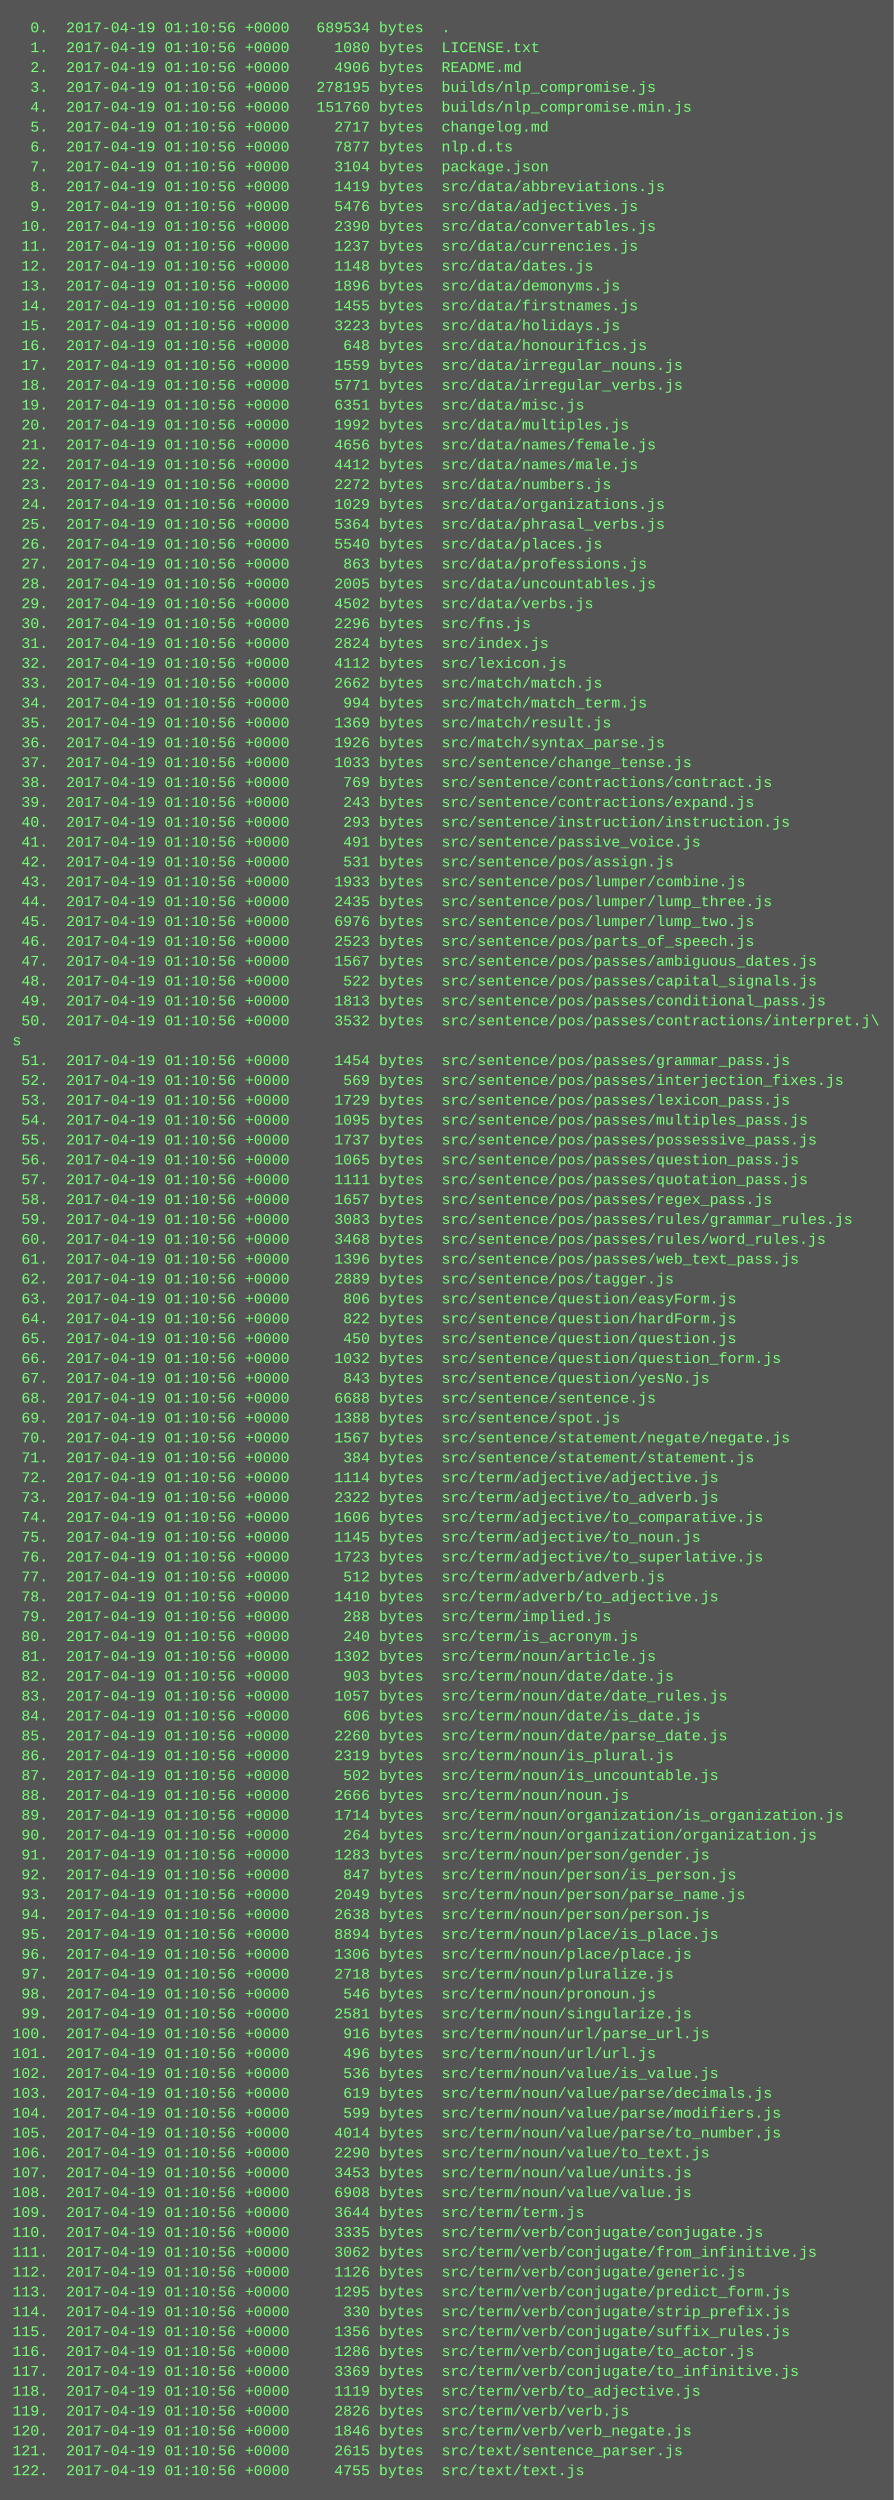
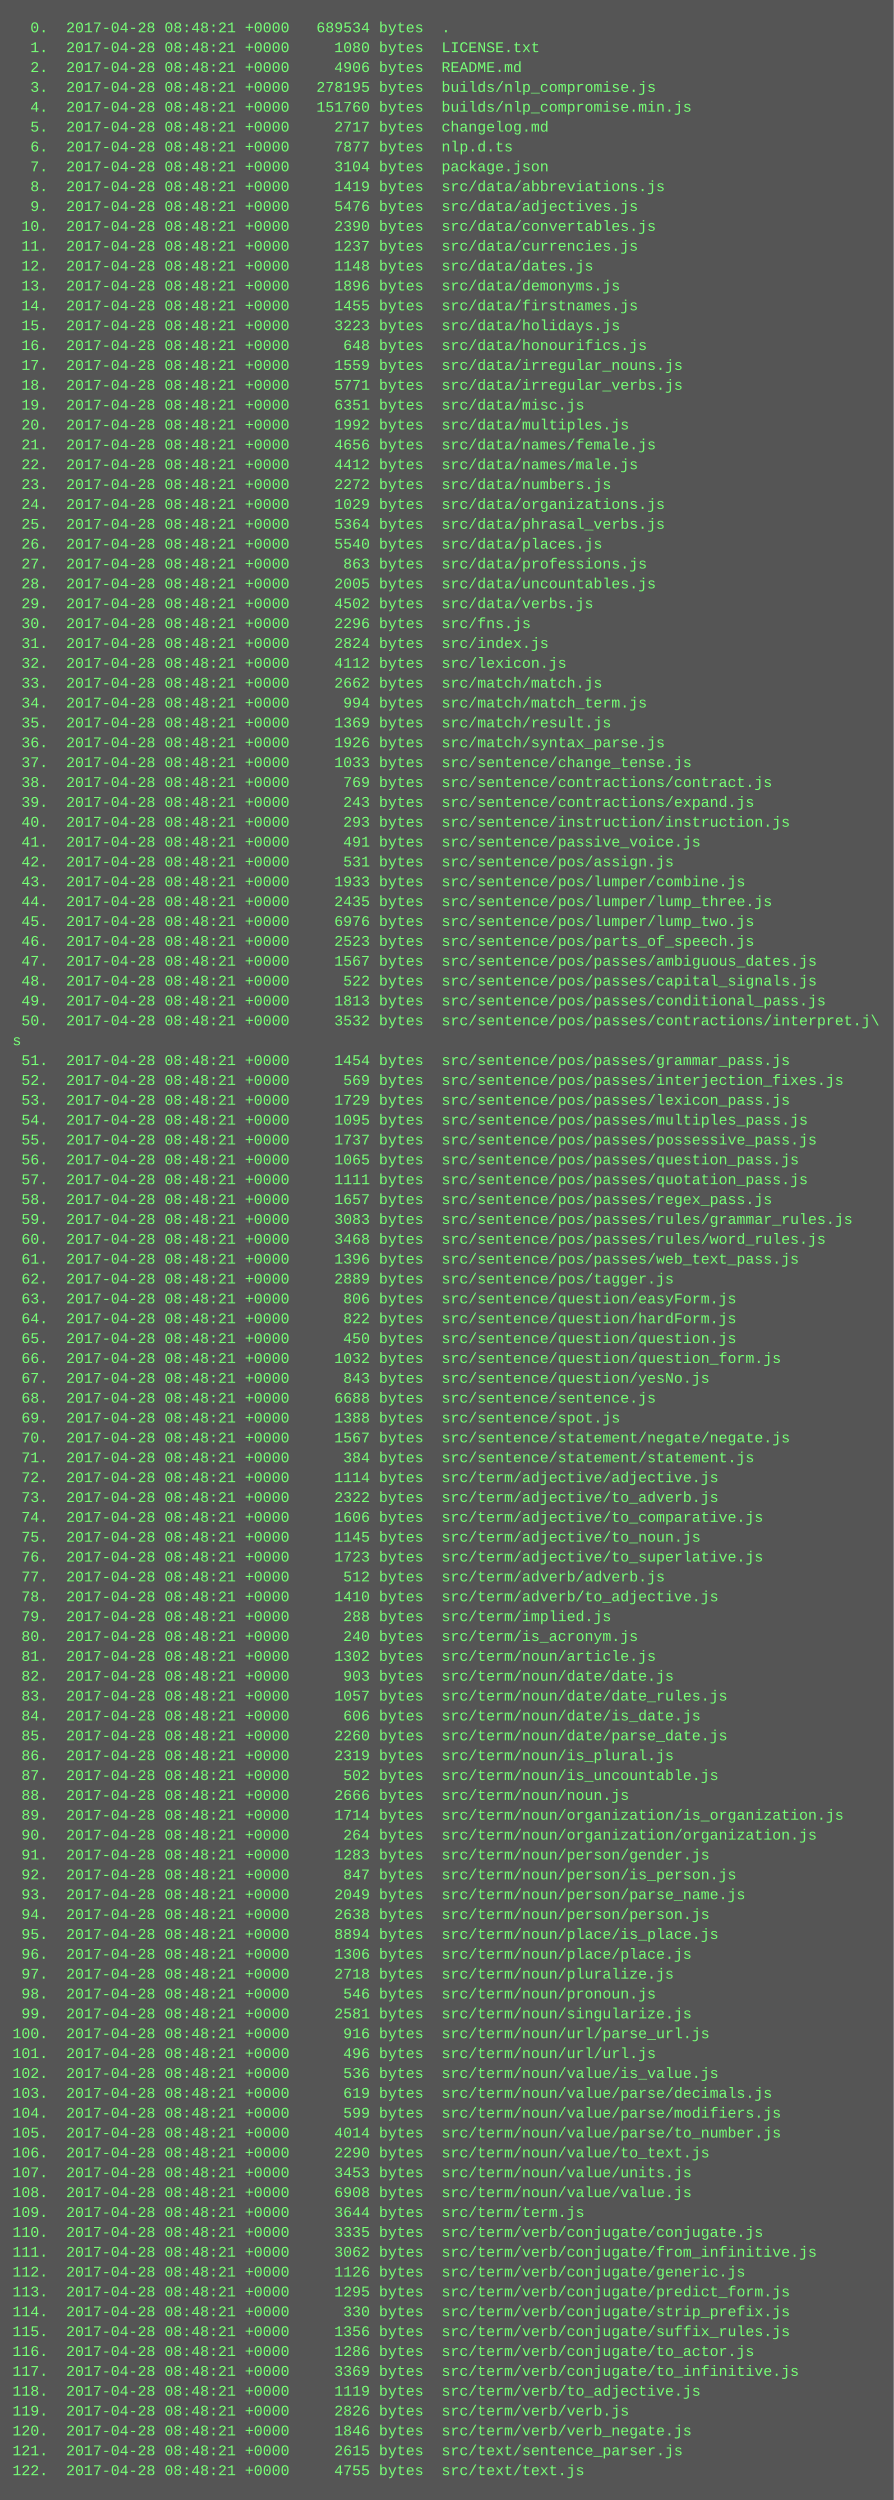
<svg xmlns="http://www.w3.org/2000/svg" height="2014" width="720">
  <rect height="2014" fill="#555" width="720" />
  <text fill="#7f7" font-family="Courier New" font-size="12" xml:space="preserve">
-     <tspan x="10" y="26">  0.  2017-04-19 01:10:56 +0000   689534 bytes  .</tspan>
-     <tspan x="10" y="42">  1.  2017-04-19 01:10:56 +0000     1080 bytes  LICENSE.txt</tspan>
-     <tspan x="10" y="58">  2.  2017-04-19 01:10:56 +0000     4906 bytes  README.md</tspan>
-     <tspan x="10" y="74">  3.  2017-04-19 01:10:56 +0000   278195 bytes  builds/nlp_compromise.js</tspan>
-     <tspan x="10" y="90">  4.  2017-04-19 01:10:56 +0000   151760 bytes  builds/nlp_compromise.min.js</tspan>
-     <tspan x="10" y="106">  5.  2017-04-19 01:10:56 +0000     2717 bytes  changelog.md</tspan>
-     <tspan x="10" y="122">  6.  2017-04-19 01:10:56 +0000     7877 bytes  nlp.d.ts</tspan>
-     <tspan x="10" y="138">  7.  2017-04-19 01:10:56 +0000     3104 bytes  package.json</tspan>
-     <tspan x="10" y="154">  8.  2017-04-19 01:10:56 +0000     1419 bytes  src/data/abbreviations.js</tspan>
-     <tspan x="10" y="170">  9.  2017-04-19 01:10:56 +0000     5476 bytes  src/data/adjectives.js</tspan>
-     <tspan x="10" y="186"> 10.  2017-04-19 01:10:56 +0000     2390 bytes  src/data/convertables.js</tspan>
-     <tspan x="10" y="202"> 11.  2017-04-19 01:10:56 +0000     1237 bytes  src/data/currencies.js</tspan>
-     <tspan x="10" y="218"> 12.  2017-04-19 01:10:56 +0000     1148 bytes  src/data/dates.js</tspan>
-     <tspan x="10" y="234"> 13.  2017-04-19 01:10:56 +0000     1896 bytes  src/data/demonyms.js</tspan>
-     <tspan x="10" y="250"> 14.  2017-04-19 01:10:56 +0000     1455 bytes  src/data/firstnames.js</tspan>
-     <tspan x="10" y="266"> 15.  2017-04-19 01:10:56 +0000     3223 bytes  src/data/holidays.js</tspan>
-     <tspan x="10" y="282"> 16.  2017-04-19 01:10:56 +0000      648 bytes  src/data/honourifics.js</tspan>
-     <tspan x="10" y="298"> 17.  2017-04-19 01:10:56 +0000     1559 bytes  src/data/irregular_nouns.js</tspan>
-     <tspan x="10" y="314"> 18.  2017-04-19 01:10:56 +0000     5771 bytes  src/data/irregular_verbs.js</tspan>
-     <tspan x="10" y="330"> 19.  2017-04-19 01:10:56 +0000     6351 bytes  src/data/misc.js</tspan>
-     <tspan x="10" y="346"> 20.  2017-04-19 01:10:56 +0000     1992 bytes  src/data/multiples.js</tspan>
-     <tspan x="10" y="362"> 21.  2017-04-19 01:10:56 +0000     4656 bytes  src/data/names/female.js</tspan>
-     <tspan x="10" y="378"> 22.  2017-04-19 01:10:56 +0000     4412 bytes  src/data/names/male.js</tspan>
-     <tspan x="10" y="394"> 23.  2017-04-19 01:10:56 +0000     2272 bytes  src/data/numbers.js</tspan>
-     <tspan x="10" y="410"> 24.  2017-04-19 01:10:56 +0000     1029 bytes  src/data/organizations.js</tspan>
-     <tspan x="10" y="426"> 25.  2017-04-19 01:10:56 +0000     5364 bytes  src/data/phrasal_verbs.js</tspan>
-     <tspan x="10" y="442"> 26.  2017-04-19 01:10:56 +0000     5540 bytes  src/data/places.js</tspan>
-     <tspan x="10" y="458"> 27.  2017-04-19 01:10:56 +0000      863 bytes  src/data/professions.js</tspan>
-     <tspan x="10" y="474"> 28.  2017-04-19 01:10:56 +0000     2005 bytes  src/data/uncountables.js</tspan>
-     <tspan x="10" y="490"> 29.  2017-04-19 01:10:56 +0000     4502 bytes  src/data/verbs.js</tspan>
-     <tspan x="10" y="506"> 30.  2017-04-19 01:10:56 +0000     2296 bytes  src/fns.js</tspan>
-     <tspan x="10" y="522"> 31.  2017-04-19 01:10:56 +0000     2824 bytes  src/index.js</tspan>
-     <tspan x="10" y="538"> 32.  2017-04-19 01:10:56 +0000     4112 bytes  src/lexicon.js</tspan>
-     <tspan x="10" y="554"> 33.  2017-04-19 01:10:56 +0000     2662 bytes  src/match/match.js</tspan>
-     <tspan x="10" y="570"> 34.  2017-04-19 01:10:56 +0000      994 bytes  src/match/match_term.js</tspan>
-     <tspan x="10" y="586"> 35.  2017-04-19 01:10:56 +0000     1369 bytes  src/match/result.js</tspan>
-     <tspan x="10" y="602"> 36.  2017-04-19 01:10:56 +0000     1926 bytes  src/match/syntax_parse.js</tspan>
-     <tspan x="10" y="618"> 37.  2017-04-19 01:10:56 +0000     1033 bytes  src/sentence/change_tense.js</tspan>
-     <tspan x="10" y="634"> 38.  2017-04-19 01:10:56 +0000      769 bytes  src/sentence/contractions/contract.js</tspan>
-     <tspan x="10" y="650"> 39.  2017-04-19 01:10:56 +0000      243 bytes  src/sentence/contractions/expand.js</tspan>
-     <tspan x="10" y="666"> 40.  2017-04-19 01:10:56 +0000      293 bytes  src/sentence/instruction/instruction.js</tspan>
-     <tspan x="10" y="682"> 41.  2017-04-19 01:10:56 +0000      491 bytes  src/sentence/passive_voice.js</tspan>
-     <tspan x="10" y="698"> 42.  2017-04-19 01:10:56 +0000      531 bytes  src/sentence/pos/assign.js</tspan>
-     <tspan x="10" y="714"> 43.  2017-04-19 01:10:56 +0000     1933 bytes  src/sentence/pos/lumper/combine.js</tspan>
-     <tspan x="10" y="730"> 44.  2017-04-19 01:10:56 +0000     2435 bytes  src/sentence/pos/lumper/lump_three.js</tspan>
-     <tspan x="10" y="746"> 45.  2017-04-19 01:10:56 +0000     6976 bytes  src/sentence/pos/lumper/lump_two.js</tspan>
-     <tspan x="10" y="762"> 46.  2017-04-19 01:10:56 +0000     2523 bytes  src/sentence/pos/parts_of_speech.js</tspan>
-     <tspan x="10" y="778"> 47.  2017-04-19 01:10:56 +0000     1567 bytes  src/sentence/pos/passes/ambiguous_dates.js</tspan>
-     <tspan x="10" y="794"> 48.  2017-04-19 01:10:56 +0000      522 bytes  src/sentence/pos/passes/capital_signals.js</tspan>
-     <tspan x="10" y="810"> 49.  2017-04-19 01:10:56 +0000     1813 bytes  src/sentence/pos/passes/conditional_pass.js</tspan>
-     <tspan x="10" y="826"> 50.  2017-04-19 01:10:56 +0000     3532 bytes  src/sentence/pos/passes/contractions/interpret.j\</tspan>
+     <tspan x="10" y="26">  0.  2017-04-28 08:48:21 +0000   689534 bytes  .</tspan>
+     <tspan x="10" y="42">  1.  2017-04-28 08:48:21 +0000     1080 bytes  LICENSE.txt</tspan>
+     <tspan x="10" y="58">  2.  2017-04-28 08:48:21 +0000     4906 bytes  README.md</tspan>
+     <tspan x="10" y="74">  3.  2017-04-28 08:48:21 +0000   278195 bytes  builds/nlp_compromise.js</tspan>
+     <tspan x="10" y="90">  4.  2017-04-28 08:48:21 +0000   151760 bytes  builds/nlp_compromise.min.js</tspan>
+     <tspan x="10" y="106">  5.  2017-04-28 08:48:21 +0000     2717 bytes  changelog.md</tspan>
+     <tspan x="10" y="122">  6.  2017-04-28 08:48:21 +0000     7877 bytes  nlp.d.ts</tspan>
+     <tspan x="10" y="138">  7.  2017-04-28 08:48:21 +0000     3104 bytes  package.json</tspan>
+     <tspan x="10" y="154">  8.  2017-04-28 08:48:21 +0000     1419 bytes  src/data/abbreviations.js</tspan>
+     <tspan x="10" y="170">  9.  2017-04-28 08:48:21 +0000     5476 bytes  src/data/adjectives.js</tspan>
+     <tspan x="10" y="186"> 10.  2017-04-28 08:48:21 +0000     2390 bytes  src/data/convertables.js</tspan>
+     <tspan x="10" y="202"> 11.  2017-04-28 08:48:21 +0000     1237 bytes  src/data/currencies.js</tspan>
+     <tspan x="10" y="218"> 12.  2017-04-28 08:48:21 +0000     1148 bytes  src/data/dates.js</tspan>
+     <tspan x="10" y="234"> 13.  2017-04-28 08:48:21 +0000     1896 bytes  src/data/demonyms.js</tspan>
+     <tspan x="10" y="250"> 14.  2017-04-28 08:48:21 +0000     1455 bytes  src/data/firstnames.js</tspan>
+     <tspan x="10" y="266"> 15.  2017-04-28 08:48:21 +0000     3223 bytes  src/data/holidays.js</tspan>
+     <tspan x="10" y="282"> 16.  2017-04-28 08:48:21 +0000      648 bytes  src/data/honourifics.js</tspan>
+     <tspan x="10" y="298"> 17.  2017-04-28 08:48:21 +0000     1559 bytes  src/data/irregular_nouns.js</tspan>
+     <tspan x="10" y="314"> 18.  2017-04-28 08:48:21 +0000     5771 bytes  src/data/irregular_verbs.js</tspan>
+     <tspan x="10" y="330"> 19.  2017-04-28 08:48:21 +0000     6351 bytes  src/data/misc.js</tspan>
+     <tspan x="10" y="346"> 20.  2017-04-28 08:48:21 +0000     1992 bytes  src/data/multiples.js</tspan>
+     <tspan x="10" y="362"> 21.  2017-04-28 08:48:21 +0000     4656 bytes  src/data/names/female.js</tspan>
+     <tspan x="10" y="378"> 22.  2017-04-28 08:48:21 +0000     4412 bytes  src/data/names/male.js</tspan>
+     <tspan x="10" y="394"> 23.  2017-04-28 08:48:21 +0000     2272 bytes  src/data/numbers.js</tspan>
+     <tspan x="10" y="410"> 24.  2017-04-28 08:48:21 +0000     1029 bytes  src/data/organizations.js</tspan>
+     <tspan x="10" y="426"> 25.  2017-04-28 08:48:21 +0000     5364 bytes  src/data/phrasal_verbs.js</tspan>
+     <tspan x="10" y="442"> 26.  2017-04-28 08:48:21 +0000     5540 bytes  src/data/places.js</tspan>
+     <tspan x="10" y="458"> 27.  2017-04-28 08:48:21 +0000      863 bytes  src/data/professions.js</tspan>
+     <tspan x="10" y="474"> 28.  2017-04-28 08:48:21 +0000     2005 bytes  src/data/uncountables.js</tspan>
+     <tspan x="10" y="490"> 29.  2017-04-28 08:48:21 +0000     4502 bytes  src/data/verbs.js</tspan>
+     <tspan x="10" y="506"> 30.  2017-04-28 08:48:21 +0000     2296 bytes  src/fns.js</tspan>
+     <tspan x="10" y="522"> 31.  2017-04-28 08:48:21 +0000     2824 bytes  src/index.js</tspan>
+     <tspan x="10" y="538"> 32.  2017-04-28 08:48:21 +0000     4112 bytes  src/lexicon.js</tspan>
+     <tspan x="10" y="554"> 33.  2017-04-28 08:48:21 +0000     2662 bytes  src/match/match.js</tspan>
+     <tspan x="10" y="570"> 34.  2017-04-28 08:48:21 +0000      994 bytes  src/match/match_term.js</tspan>
+     <tspan x="10" y="586"> 35.  2017-04-28 08:48:21 +0000     1369 bytes  src/match/result.js</tspan>
+     <tspan x="10" y="602"> 36.  2017-04-28 08:48:21 +0000     1926 bytes  src/match/syntax_parse.js</tspan>
+     <tspan x="10" y="618"> 37.  2017-04-28 08:48:21 +0000     1033 bytes  src/sentence/change_tense.js</tspan>
+     <tspan x="10" y="634"> 38.  2017-04-28 08:48:21 +0000      769 bytes  src/sentence/contractions/contract.js</tspan>
+     <tspan x="10" y="650"> 39.  2017-04-28 08:48:21 +0000      243 bytes  src/sentence/contractions/expand.js</tspan>
+     <tspan x="10" y="666"> 40.  2017-04-28 08:48:21 +0000      293 bytes  src/sentence/instruction/instruction.js</tspan>
+     <tspan x="10" y="682"> 41.  2017-04-28 08:48:21 +0000      491 bytes  src/sentence/passive_voice.js</tspan>
+     <tspan x="10" y="698"> 42.  2017-04-28 08:48:21 +0000      531 bytes  src/sentence/pos/assign.js</tspan>
+     <tspan x="10" y="714"> 43.  2017-04-28 08:48:21 +0000     1933 bytes  src/sentence/pos/lumper/combine.js</tspan>
+     <tspan x="10" y="730"> 44.  2017-04-28 08:48:21 +0000     2435 bytes  src/sentence/pos/lumper/lump_three.js</tspan>
+     <tspan x="10" y="746"> 45.  2017-04-28 08:48:21 +0000     6976 bytes  src/sentence/pos/lumper/lump_two.js</tspan>
+     <tspan x="10" y="762"> 46.  2017-04-28 08:48:21 +0000     2523 bytes  src/sentence/pos/parts_of_speech.js</tspan>
+     <tspan x="10" y="778"> 47.  2017-04-28 08:48:21 +0000     1567 bytes  src/sentence/pos/passes/ambiguous_dates.js</tspan>
+     <tspan x="10" y="794"> 48.  2017-04-28 08:48:21 +0000      522 bytes  src/sentence/pos/passes/capital_signals.js</tspan>
+     <tspan x="10" y="810"> 49.  2017-04-28 08:48:21 +0000     1813 bytes  src/sentence/pos/passes/conditional_pass.js</tspan>
+     <tspan x="10" y="826"> 50.  2017-04-28 08:48:21 +0000     3532 bytes  src/sentence/pos/passes/contractions/interpret.j\</tspan>
    <tspan x="10" y="842">s</tspan>
-     <tspan x="10" y="858"> 51.  2017-04-19 01:10:56 +0000     1454 bytes  src/sentence/pos/passes/grammar_pass.js</tspan>
-     <tspan x="10" y="874"> 52.  2017-04-19 01:10:56 +0000      569 bytes  src/sentence/pos/passes/interjection_fixes.js</tspan>
-     <tspan x="10" y="890"> 53.  2017-04-19 01:10:56 +0000     1729 bytes  src/sentence/pos/passes/lexicon_pass.js</tspan>
-     <tspan x="10" y="906"> 54.  2017-04-19 01:10:56 +0000     1095 bytes  src/sentence/pos/passes/multiples_pass.js</tspan>
-     <tspan x="10" y="922"> 55.  2017-04-19 01:10:56 +0000     1737 bytes  src/sentence/pos/passes/possessive_pass.js</tspan>
-     <tspan x="10" y="938"> 56.  2017-04-19 01:10:56 +0000     1065 bytes  src/sentence/pos/passes/question_pass.js</tspan>
-     <tspan x="10" y="954"> 57.  2017-04-19 01:10:56 +0000     1111 bytes  src/sentence/pos/passes/quotation_pass.js</tspan>
-     <tspan x="10" y="970"> 58.  2017-04-19 01:10:56 +0000     1657 bytes  src/sentence/pos/passes/regex_pass.js</tspan>
-     <tspan x="10" y="986"> 59.  2017-04-19 01:10:56 +0000     3083 bytes  src/sentence/pos/passes/rules/grammar_rules.js</tspan>
-     <tspan x="10" y="1002"> 60.  2017-04-19 01:10:56 +0000     3468 bytes  src/sentence/pos/passes/rules/word_rules.js</tspan>
-     <tspan x="10" y="1018"> 61.  2017-04-19 01:10:56 +0000     1396 bytes  src/sentence/pos/passes/web_text_pass.js</tspan>
-     <tspan x="10" y="1034"> 62.  2017-04-19 01:10:56 +0000     2889 bytes  src/sentence/pos/tagger.js</tspan>
-     <tspan x="10" y="1050"> 63.  2017-04-19 01:10:56 +0000      806 bytes  src/sentence/question/easyForm.js</tspan>
-     <tspan x="10" y="1066"> 64.  2017-04-19 01:10:56 +0000      822 bytes  src/sentence/question/hardForm.js</tspan>
-     <tspan x="10" y="1082"> 65.  2017-04-19 01:10:56 +0000      450 bytes  src/sentence/question/question.js</tspan>
-     <tspan x="10" y="1098"> 66.  2017-04-19 01:10:56 +0000     1032 bytes  src/sentence/question/question_form.js</tspan>
-     <tspan x="10" y="1114"> 67.  2017-04-19 01:10:56 +0000      843 bytes  src/sentence/question/yesNo.js</tspan>
-     <tspan x="10" y="1130"> 68.  2017-04-19 01:10:56 +0000     6688 bytes  src/sentence/sentence.js</tspan>
-     <tspan x="10" y="1146"> 69.  2017-04-19 01:10:56 +0000     1388 bytes  src/sentence/spot.js</tspan>
-     <tspan x="10" y="1162"> 70.  2017-04-19 01:10:56 +0000     1567 bytes  src/sentence/statement/negate/negate.js</tspan>
-     <tspan x="10" y="1178"> 71.  2017-04-19 01:10:56 +0000      384 bytes  src/sentence/statement/statement.js</tspan>
-     <tspan x="10" y="1194"> 72.  2017-04-19 01:10:56 +0000     1114 bytes  src/term/adjective/adjective.js</tspan>
-     <tspan x="10" y="1210"> 73.  2017-04-19 01:10:56 +0000     2322 bytes  src/term/adjective/to_adverb.js</tspan>
-     <tspan x="10" y="1226"> 74.  2017-04-19 01:10:56 +0000     1606 bytes  src/term/adjective/to_comparative.js</tspan>
-     <tspan x="10" y="1242"> 75.  2017-04-19 01:10:56 +0000     1145 bytes  src/term/adjective/to_noun.js</tspan>
-     <tspan x="10" y="1258"> 76.  2017-04-19 01:10:56 +0000     1723 bytes  src/term/adjective/to_superlative.js</tspan>
-     <tspan x="10" y="1274"> 77.  2017-04-19 01:10:56 +0000      512 bytes  src/term/adverb/adverb.js</tspan>
-     <tspan x="10" y="1290"> 78.  2017-04-19 01:10:56 +0000     1410 bytes  src/term/adverb/to_adjective.js</tspan>
-     <tspan x="10" y="1306"> 79.  2017-04-19 01:10:56 +0000      288 bytes  src/term/implied.js</tspan>
-     <tspan x="10" y="1322"> 80.  2017-04-19 01:10:56 +0000      240 bytes  src/term/is_acronym.js</tspan>
-     <tspan x="10" y="1338"> 81.  2017-04-19 01:10:56 +0000     1302 bytes  src/term/noun/article.js</tspan>
-     <tspan x="10" y="1354"> 82.  2017-04-19 01:10:56 +0000      903 bytes  src/term/noun/date/date.js</tspan>
-     <tspan x="10" y="1370"> 83.  2017-04-19 01:10:56 +0000     1057 bytes  src/term/noun/date/date_rules.js</tspan>
-     <tspan x="10" y="1386"> 84.  2017-04-19 01:10:56 +0000      606 bytes  src/term/noun/date/is_date.js</tspan>
-     <tspan x="10" y="1402"> 85.  2017-04-19 01:10:56 +0000     2260 bytes  src/term/noun/date/parse_date.js</tspan>
-     <tspan x="10" y="1418"> 86.  2017-04-19 01:10:56 +0000     2319 bytes  src/term/noun/is_plural.js</tspan>
-     <tspan x="10" y="1434"> 87.  2017-04-19 01:10:56 +0000      502 bytes  src/term/noun/is_uncountable.js</tspan>
-     <tspan x="10" y="1450"> 88.  2017-04-19 01:10:56 +0000     2666 bytes  src/term/noun/noun.js</tspan>
-     <tspan x="10" y="1466"> 89.  2017-04-19 01:10:56 +0000     1714 bytes  src/term/noun/organization/is_organization.js</tspan>
-     <tspan x="10" y="1482"> 90.  2017-04-19 01:10:56 +0000      264 bytes  src/term/noun/organization/organization.js</tspan>
-     <tspan x="10" y="1498"> 91.  2017-04-19 01:10:56 +0000     1283 bytes  src/term/noun/person/gender.js</tspan>
-     <tspan x="10" y="1514"> 92.  2017-04-19 01:10:56 +0000      847 bytes  src/term/noun/person/is_person.js</tspan>
-     <tspan x="10" y="1530"> 93.  2017-04-19 01:10:56 +0000     2049 bytes  src/term/noun/person/parse_name.js</tspan>
-     <tspan x="10" y="1546"> 94.  2017-04-19 01:10:56 +0000     2638 bytes  src/term/noun/person/person.js</tspan>
-     <tspan x="10" y="1562"> 95.  2017-04-19 01:10:56 +0000     8894 bytes  src/term/noun/place/is_place.js</tspan>
-     <tspan x="10" y="1578"> 96.  2017-04-19 01:10:56 +0000     1306 bytes  src/term/noun/place/place.js</tspan>
-     <tspan x="10" y="1594"> 97.  2017-04-19 01:10:56 +0000     2718 bytes  src/term/noun/pluralize.js</tspan>
-     <tspan x="10" y="1610"> 98.  2017-04-19 01:10:56 +0000      546 bytes  src/term/noun/pronoun.js</tspan>
-     <tspan x="10" y="1626"> 99.  2017-04-19 01:10:56 +0000     2581 bytes  src/term/noun/singularize.js</tspan>
-     <tspan x="10" y="1642">100.  2017-04-19 01:10:56 +0000      916 bytes  src/term/noun/url/parse_url.js</tspan>
-     <tspan x="10" y="1658">101.  2017-04-19 01:10:56 +0000      496 bytes  src/term/noun/url/url.js</tspan>
-     <tspan x="10" y="1674">102.  2017-04-19 01:10:56 +0000      536 bytes  src/term/noun/value/is_value.js</tspan>
-     <tspan x="10" y="1690">103.  2017-04-19 01:10:56 +0000      619 bytes  src/term/noun/value/parse/decimals.js</tspan>
-     <tspan x="10" y="1706">104.  2017-04-19 01:10:56 +0000      599 bytes  src/term/noun/value/parse/modifiers.js</tspan>
-     <tspan x="10" y="1722">105.  2017-04-19 01:10:56 +0000     4014 bytes  src/term/noun/value/parse/to_number.js</tspan>
-     <tspan x="10" y="1738">106.  2017-04-19 01:10:56 +0000     2290 bytes  src/term/noun/value/to_text.js</tspan>
-     <tspan x="10" y="1754">107.  2017-04-19 01:10:56 +0000     3453 bytes  src/term/noun/value/units.js</tspan>
-     <tspan x="10" y="1770">108.  2017-04-19 01:10:56 +0000     6908 bytes  src/term/noun/value/value.js</tspan>
-     <tspan x="10" y="1786">109.  2017-04-19 01:10:56 +0000     3644 bytes  src/term/term.js</tspan>
-     <tspan x="10" y="1802">110.  2017-04-19 01:10:56 +0000     3335 bytes  src/term/verb/conjugate/conjugate.js</tspan>
-     <tspan x="10" y="1818">111.  2017-04-19 01:10:56 +0000     3062 bytes  src/term/verb/conjugate/from_infinitive.js</tspan>
-     <tspan x="10" y="1834">112.  2017-04-19 01:10:56 +0000     1126 bytes  src/term/verb/conjugate/generic.js</tspan>
-     <tspan x="10" y="1850">113.  2017-04-19 01:10:56 +0000     1295 bytes  src/term/verb/conjugate/predict_form.js</tspan>
-     <tspan x="10" y="1866">114.  2017-04-19 01:10:56 +0000      330 bytes  src/term/verb/conjugate/strip_prefix.js</tspan>
-     <tspan x="10" y="1882">115.  2017-04-19 01:10:56 +0000     1356 bytes  src/term/verb/conjugate/suffix_rules.js</tspan>
-     <tspan x="10" y="1898">116.  2017-04-19 01:10:56 +0000     1286 bytes  src/term/verb/conjugate/to_actor.js</tspan>
-     <tspan x="10" y="1914">117.  2017-04-19 01:10:56 +0000     3369 bytes  src/term/verb/conjugate/to_infinitive.js</tspan>
-     <tspan x="10" y="1930">118.  2017-04-19 01:10:56 +0000     1119 bytes  src/term/verb/to_adjective.js</tspan>
-     <tspan x="10" y="1946">119.  2017-04-19 01:10:56 +0000     2826 bytes  src/term/verb/verb.js</tspan>
-     <tspan x="10" y="1962">120.  2017-04-19 01:10:56 +0000     1846 bytes  src/term/verb/verb_negate.js</tspan>
-     <tspan x="10" y="1978">121.  2017-04-19 01:10:56 +0000     2615 bytes  src/text/sentence_parser.js</tspan>
-     <tspan x="10" y="1994">122.  2017-04-19 01:10:56 +0000     4755 bytes  src/text/text.js</tspan>
+     <tspan x="10" y="858"> 51.  2017-04-28 08:48:21 +0000     1454 bytes  src/sentence/pos/passes/grammar_pass.js</tspan>
+     <tspan x="10" y="874"> 52.  2017-04-28 08:48:21 +0000      569 bytes  src/sentence/pos/passes/interjection_fixes.js</tspan>
+     <tspan x="10" y="890"> 53.  2017-04-28 08:48:21 +0000     1729 bytes  src/sentence/pos/passes/lexicon_pass.js</tspan>
+     <tspan x="10" y="906"> 54.  2017-04-28 08:48:21 +0000     1095 bytes  src/sentence/pos/passes/multiples_pass.js</tspan>
+     <tspan x="10" y="922"> 55.  2017-04-28 08:48:21 +0000     1737 bytes  src/sentence/pos/passes/possessive_pass.js</tspan>
+     <tspan x="10" y="938"> 56.  2017-04-28 08:48:21 +0000     1065 bytes  src/sentence/pos/passes/question_pass.js</tspan>
+     <tspan x="10" y="954"> 57.  2017-04-28 08:48:21 +0000     1111 bytes  src/sentence/pos/passes/quotation_pass.js</tspan>
+     <tspan x="10" y="970"> 58.  2017-04-28 08:48:21 +0000     1657 bytes  src/sentence/pos/passes/regex_pass.js</tspan>
+     <tspan x="10" y="986"> 59.  2017-04-28 08:48:21 +0000     3083 bytes  src/sentence/pos/passes/rules/grammar_rules.js</tspan>
+     <tspan x="10" y="1002"> 60.  2017-04-28 08:48:21 +0000     3468 bytes  src/sentence/pos/passes/rules/word_rules.js</tspan>
+     <tspan x="10" y="1018"> 61.  2017-04-28 08:48:21 +0000     1396 bytes  src/sentence/pos/passes/web_text_pass.js</tspan>
+     <tspan x="10" y="1034"> 62.  2017-04-28 08:48:21 +0000     2889 bytes  src/sentence/pos/tagger.js</tspan>
+     <tspan x="10" y="1050"> 63.  2017-04-28 08:48:21 +0000      806 bytes  src/sentence/question/easyForm.js</tspan>
+     <tspan x="10" y="1066"> 64.  2017-04-28 08:48:21 +0000      822 bytes  src/sentence/question/hardForm.js</tspan>
+     <tspan x="10" y="1082"> 65.  2017-04-28 08:48:21 +0000      450 bytes  src/sentence/question/question.js</tspan>
+     <tspan x="10" y="1098"> 66.  2017-04-28 08:48:21 +0000     1032 bytes  src/sentence/question/question_form.js</tspan>
+     <tspan x="10" y="1114"> 67.  2017-04-28 08:48:21 +0000      843 bytes  src/sentence/question/yesNo.js</tspan>
+     <tspan x="10" y="1130"> 68.  2017-04-28 08:48:21 +0000     6688 bytes  src/sentence/sentence.js</tspan>
+     <tspan x="10" y="1146"> 69.  2017-04-28 08:48:21 +0000     1388 bytes  src/sentence/spot.js</tspan>
+     <tspan x="10" y="1162"> 70.  2017-04-28 08:48:21 +0000     1567 bytes  src/sentence/statement/negate/negate.js</tspan>
+     <tspan x="10" y="1178"> 71.  2017-04-28 08:48:21 +0000      384 bytes  src/sentence/statement/statement.js</tspan>
+     <tspan x="10" y="1194"> 72.  2017-04-28 08:48:21 +0000     1114 bytes  src/term/adjective/adjective.js</tspan>
+     <tspan x="10" y="1210"> 73.  2017-04-28 08:48:21 +0000     2322 bytes  src/term/adjective/to_adverb.js</tspan>
+     <tspan x="10" y="1226"> 74.  2017-04-28 08:48:21 +0000     1606 bytes  src/term/adjective/to_comparative.js</tspan>
+     <tspan x="10" y="1242"> 75.  2017-04-28 08:48:21 +0000     1145 bytes  src/term/adjective/to_noun.js</tspan>
+     <tspan x="10" y="1258"> 76.  2017-04-28 08:48:21 +0000     1723 bytes  src/term/adjective/to_superlative.js</tspan>
+     <tspan x="10" y="1274"> 77.  2017-04-28 08:48:21 +0000      512 bytes  src/term/adverb/adverb.js</tspan>
+     <tspan x="10" y="1290"> 78.  2017-04-28 08:48:21 +0000     1410 bytes  src/term/adverb/to_adjective.js</tspan>
+     <tspan x="10" y="1306"> 79.  2017-04-28 08:48:21 +0000      288 bytes  src/term/implied.js</tspan>
+     <tspan x="10" y="1322"> 80.  2017-04-28 08:48:21 +0000      240 bytes  src/term/is_acronym.js</tspan>
+     <tspan x="10" y="1338"> 81.  2017-04-28 08:48:21 +0000     1302 bytes  src/term/noun/article.js</tspan>
+     <tspan x="10" y="1354"> 82.  2017-04-28 08:48:21 +0000      903 bytes  src/term/noun/date/date.js</tspan>
+     <tspan x="10" y="1370"> 83.  2017-04-28 08:48:21 +0000     1057 bytes  src/term/noun/date/date_rules.js</tspan>
+     <tspan x="10" y="1386"> 84.  2017-04-28 08:48:21 +0000      606 bytes  src/term/noun/date/is_date.js</tspan>
+     <tspan x="10" y="1402"> 85.  2017-04-28 08:48:21 +0000     2260 bytes  src/term/noun/date/parse_date.js</tspan>
+     <tspan x="10" y="1418"> 86.  2017-04-28 08:48:21 +0000     2319 bytes  src/term/noun/is_plural.js</tspan>
+     <tspan x="10" y="1434"> 87.  2017-04-28 08:48:21 +0000      502 bytes  src/term/noun/is_uncountable.js</tspan>
+     <tspan x="10" y="1450"> 88.  2017-04-28 08:48:21 +0000     2666 bytes  src/term/noun/noun.js</tspan>
+     <tspan x="10" y="1466"> 89.  2017-04-28 08:48:21 +0000     1714 bytes  src/term/noun/organization/is_organization.js</tspan>
+     <tspan x="10" y="1482"> 90.  2017-04-28 08:48:21 +0000      264 bytes  src/term/noun/organization/organization.js</tspan>
+     <tspan x="10" y="1498"> 91.  2017-04-28 08:48:21 +0000     1283 bytes  src/term/noun/person/gender.js</tspan>
+     <tspan x="10" y="1514"> 92.  2017-04-28 08:48:21 +0000      847 bytes  src/term/noun/person/is_person.js</tspan>
+     <tspan x="10" y="1530"> 93.  2017-04-28 08:48:21 +0000     2049 bytes  src/term/noun/person/parse_name.js</tspan>
+     <tspan x="10" y="1546"> 94.  2017-04-28 08:48:21 +0000     2638 bytes  src/term/noun/person/person.js</tspan>
+     <tspan x="10" y="1562"> 95.  2017-04-28 08:48:21 +0000     8894 bytes  src/term/noun/place/is_place.js</tspan>
+     <tspan x="10" y="1578"> 96.  2017-04-28 08:48:21 +0000     1306 bytes  src/term/noun/place/place.js</tspan>
+     <tspan x="10" y="1594"> 97.  2017-04-28 08:48:21 +0000     2718 bytes  src/term/noun/pluralize.js</tspan>
+     <tspan x="10" y="1610"> 98.  2017-04-28 08:48:21 +0000      546 bytes  src/term/noun/pronoun.js</tspan>
+     <tspan x="10" y="1626"> 99.  2017-04-28 08:48:21 +0000     2581 bytes  src/term/noun/singularize.js</tspan>
+     <tspan x="10" y="1642">100.  2017-04-28 08:48:21 +0000      916 bytes  src/term/noun/url/parse_url.js</tspan>
+     <tspan x="10" y="1658">101.  2017-04-28 08:48:21 +0000      496 bytes  src/term/noun/url/url.js</tspan>
+     <tspan x="10" y="1674">102.  2017-04-28 08:48:21 +0000      536 bytes  src/term/noun/value/is_value.js</tspan>
+     <tspan x="10" y="1690">103.  2017-04-28 08:48:21 +0000      619 bytes  src/term/noun/value/parse/decimals.js</tspan>
+     <tspan x="10" y="1706">104.  2017-04-28 08:48:21 +0000      599 bytes  src/term/noun/value/parse/modifiers.js</tspan>
+     <tspan x="10" y="1722">105.  2017-04-28 08:48:21 +0000     4014 bytes  src/term/noun/value/parse/to_number.js</tspan>
+     <tspan x="10" y="1738">106.  2017-04-28 08:48:21 +0000     2290 bytes  src/term/noun/value/to_text.js</tspan>
+     <tspan x="10" y="1754">107.  2017-04-28 08:48:21 +0000     3453 bytes  src/term/noun/value/units.js</tspan>
+     <tspan x="10" y="1770">108.  2017-04-28 08:48:21 +0000     6908 bytes  src/term/noun/value/value.js</tspan>
+     <tspan x="10" y="1786">109.  2017-04-28 08:48:21 +0000     3644 bytes  src/term/term.js</tspan>
+     <tspan x="10" y="1802">110.  2017-04-28 08:48:21 +0000     3335 bytes  src/term/verb/conjugate/conjugate.js</tspan>
+     <tspan x="10" y="1818">111.  2017-04-28 08:48:21 +0000     3062 bytes  src/term/verb/conjugate/from_infinitive.js</tspan>
+     <tspan x="10" y="1834">112.  2017-04-28 08:48:21 +0000     1126 bytes  src/term/verb/conjugate/generic.js</tspan>
+     <tspan x="10" y="1850">113.  2017-04-28 08:48:21 +0000     1295 bytes  src/term/verb/conjugate/predict_form.js</tspan>
+     <tspan x="10" y="1866">114.  2017-04-28 08:48:21 +0000      330 bytes  src/term/verb/conjugate/strip_prefix.js</tspan>
+     <tspan x="10" y="1882">115.  2017-04-28 08:48:21 +0000     1356 bytes  src/term/verb/conjugate/suffix_rules.js</tspan>
+     <tspan x="10" y="1898">116.  2017-04-28 08:48:21 +0000     1286 bytes  src/term/verb/conjugate/to_actor.js</tspan>
+     <tspan x="10" y="1914">117.  2017-04-28 08:48:21 +0000     3369 bytes  src/term/verb/conjugate/to_infinitive.js</tspan>
+     <tspan x="10" y="1930">118.  2017-04-28 08:48:21 +0000     1119 bytes  src/term/verb/to_adjective.js</tspan>
+     <tspan x="10" y="1946">119.  2017-04-28 08:48:21 +0000     2826 bytes  src/term/verb/verb.js</tspan>
+     <tspan x="10" y="1962">120.  2017-04-28 08:48:21 +0000     1846 bytes  src/term/verb/verb_negate.js</tspan>
+     <tspan x="10" y="1978">121.  2017-04-28 08:48:21 +0000     2615 bytes  src/text/sentence_parser.js</tspan>
+     <tspan x="10" y="1994">122.  2017-04-28 08:48:21 +0000     4755 bytes  src/text/text.js</tspan>
  </text>
</svg>
